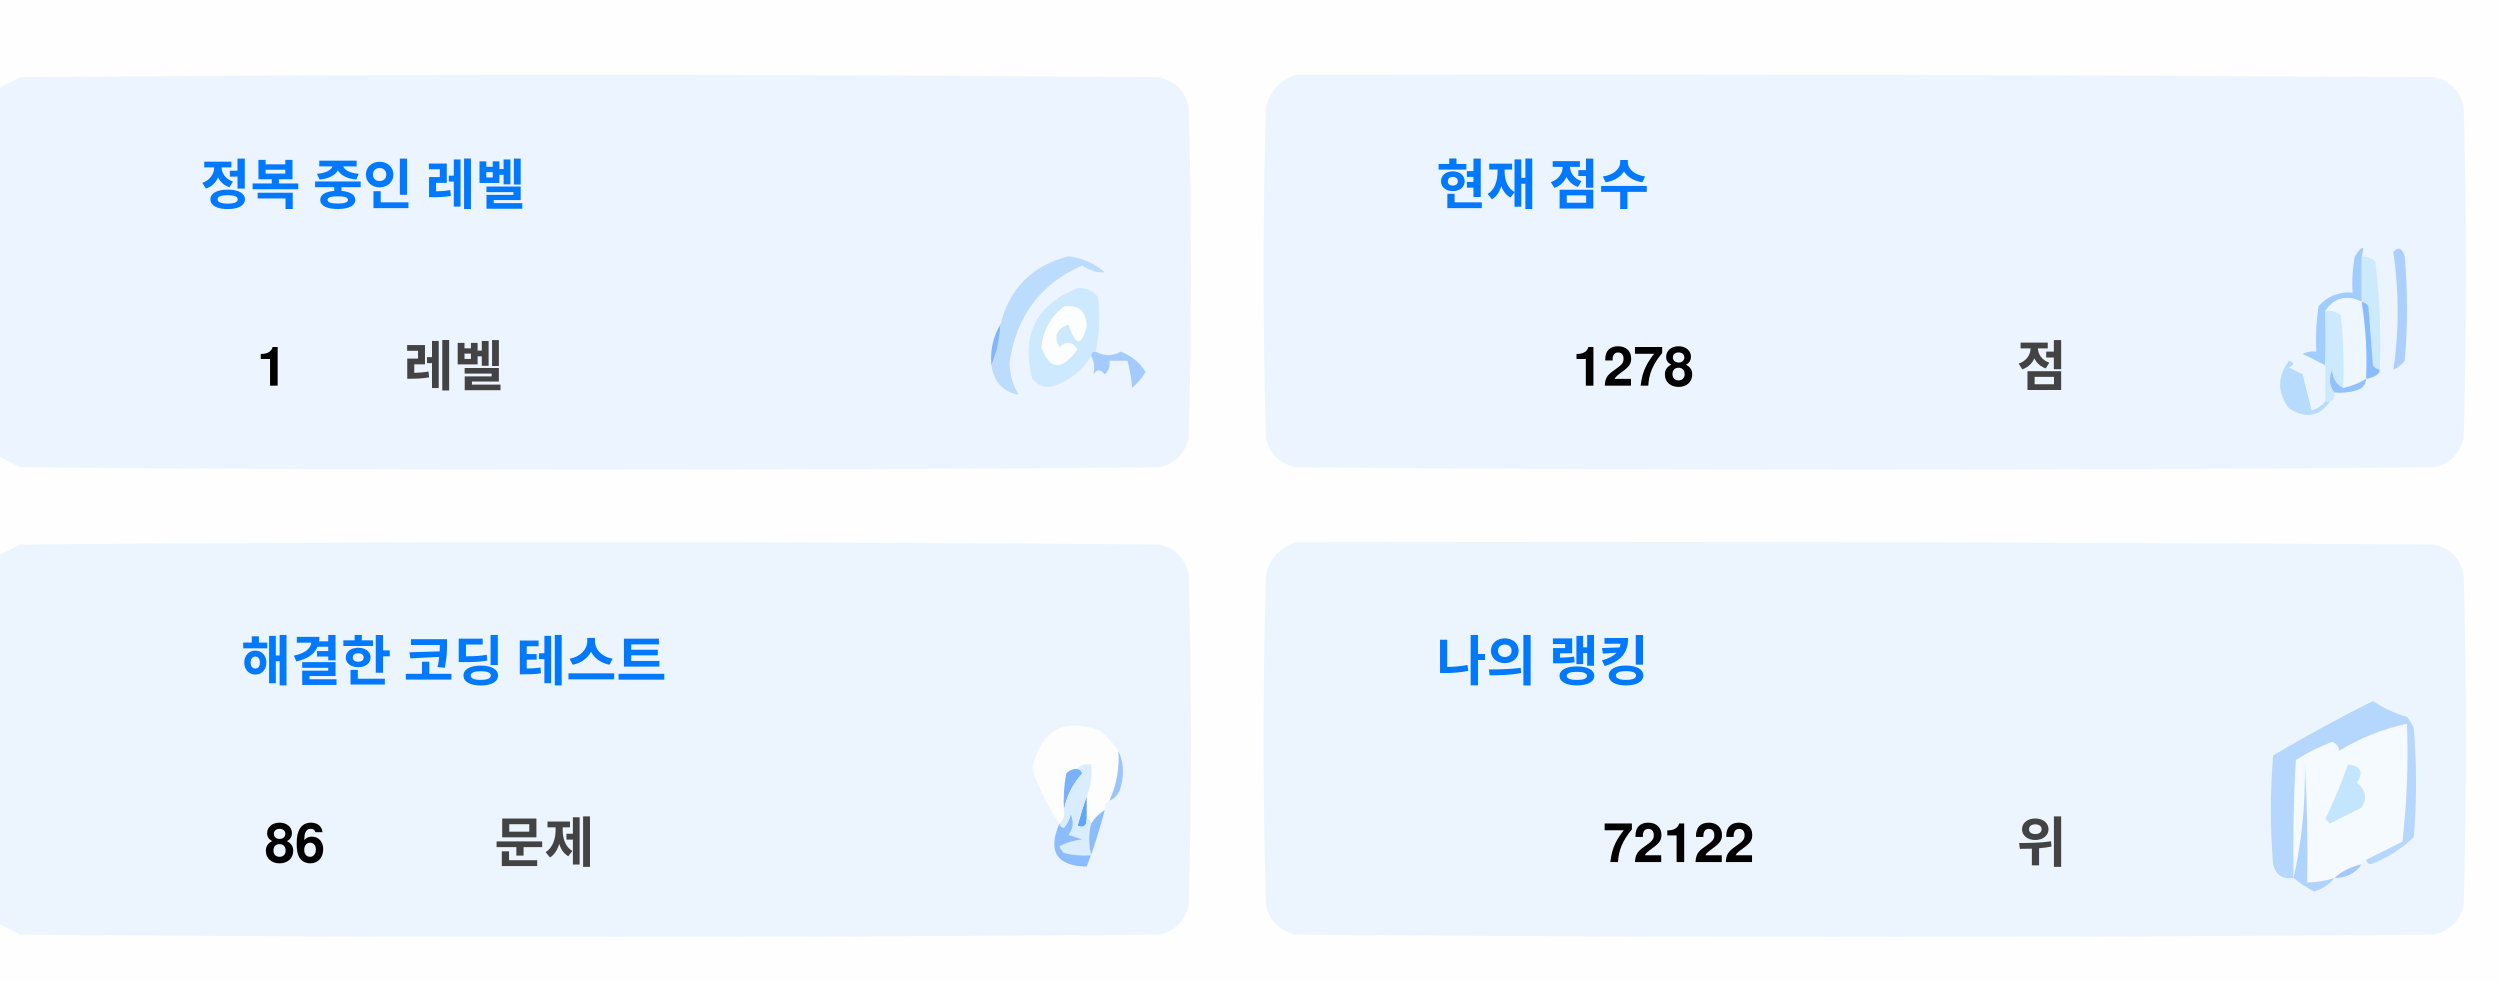
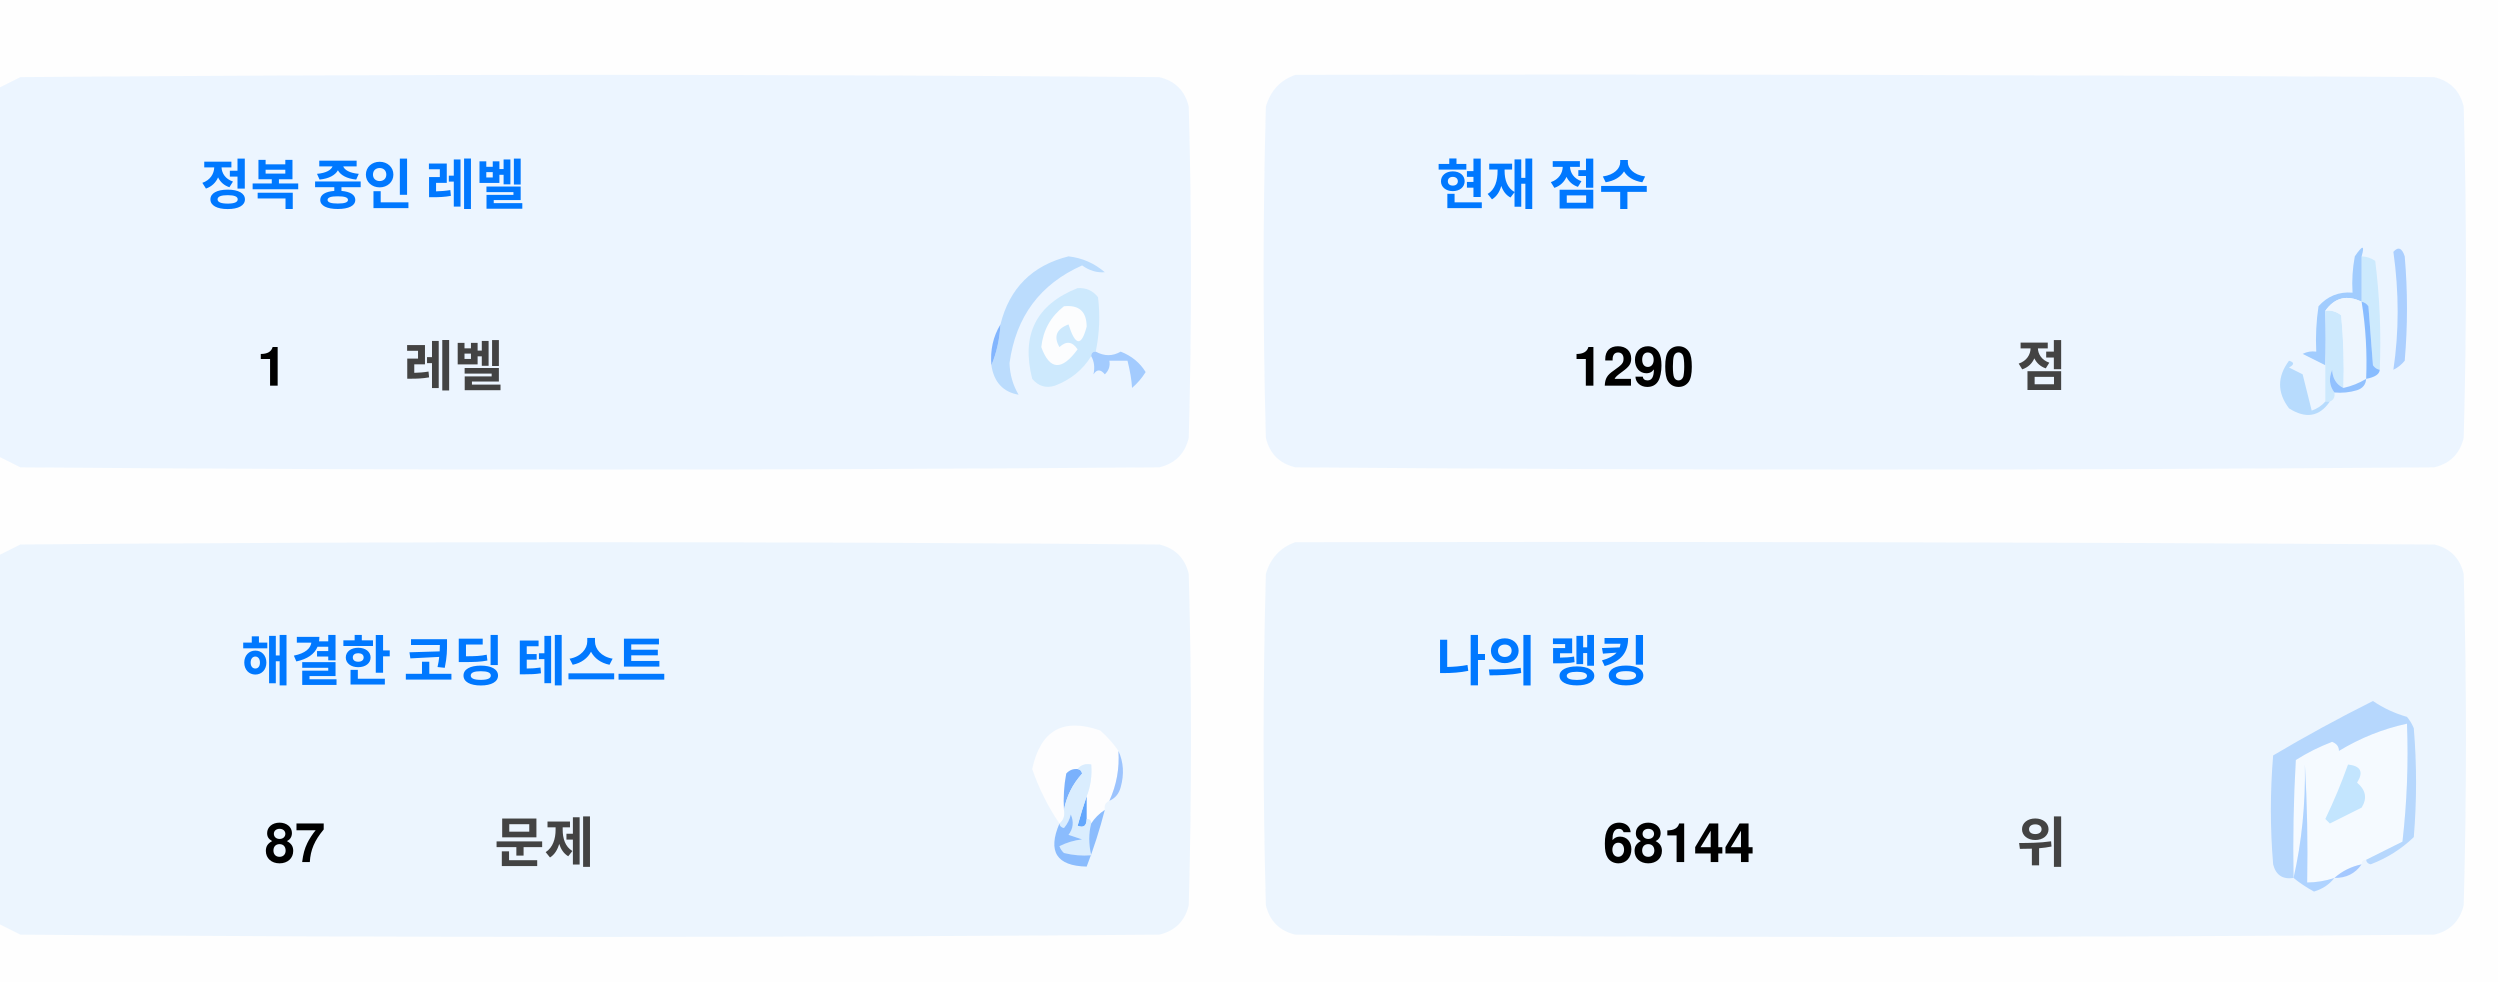
<svg xmlns="http://www.w3.org/2000/svg" version="1.1" width="551px" height="217px" style="shape-rendering:geometricPrecision; text-rendering:geometricPrecision; image-rendering:optimizeQuality; fill-rule:evenodd; clip-rule:evenodd">
  <style>.title {fill: #434343;font-size: 1rem;line-height: 1.5rem;font-weight: bold;font-family: -apple-system, BlinkMacSystemFont, Segoe UI, Helvetica, Arial, sans-serif, Apple Color Emoji, Segoe UI Emoji;}.desc {fill: #434343;font-size: 2.5rem;font-weight: bold;line-height: 1.5rem;font-family: -apple-system, BlinkMacSystemFont, Segoe UI, Helvetica, Arial, sans-serif, Apple Color Emoji, Segoe UI Emoji;}.desc-2 {fill: #434343;font-size: 1rem;font-weight: bold;line-height: 1.5rem;font-family: -apple-system, BlinkMacSystemFont, Segoe UI, Helvetica, Arial, sans-serif, Apple Color Emoji, Segoe UI Emoji;}.text, .desc {animation: twinkling 4s ease-in-out infinite;}@keyframes twinkling {40% { opacity: 1; }50% { opacity: 0.5; }60% { opacity: 1; }70% { opacity: 0.5; }80% { opacity: 1; }}</style>
  <g>
    <path style="opacity:1" fill="#fefefe" d="M -0.5,-0.5 C 183.167,-0.5 366.833,-0.5 550.5,-0.5C 550.5,71.833 550.5,144.167 550.5,216.5C 366.833,216.5 183.167,216.5 -0.5,216.5C -0.5,212.167 -0.5,207.833 -0.5,203.5C 1.14,204.32 2.807,205.153 4.5,206C 88.167,206.667 171.833,206.667 255.5,206C 259,205.167 261.167,203 262,199.5C 262.667,175.167 262.667,150.833 262,126.5C 261.167,123 259,120.833 255.5,120C 171.833,119.333 88.167,119.333 4.5,120C 2.807,120.847 1.14,121.68 -0.5,122.5C -0.5,115.167 -0.5,107.833 -0.5,100.5C 1.14,101.32 2.807,102.153 4.5,103C 88.167,103.667 171.833,103.667 255.5,103C 259,102.167 261.167,100 262,96.5C 262.667,72.167 262.667,47.833 262,23.5C 261.167,20 259,17.833 255.5,17C 171.833,16.333 88.167,16.333 4.5,17C 2.807,17.847 1.14,18.68 -0.5,19.5C -0.5,12.833 -0.5,6.167 -0.5,-0.5 Z" />
  </g>
  <g>
    <path style="opacity:1" fill="#ecf5ff" d="M -0.5,100.5 C -0.5,73.5 -0.5,46.5 -0.5,19.5C 1.14,18.68 2.807,17.847 4.5,17C 88.167,16.333 171.833,16.333 255.5,17C 259,17.833 261.167,20 262,23.5C 262.667,47.833 262.667,72.167 262,96.5C 261.167,100 259,102.167 255.5,103C 171.833,103.667 88.167,103.667 4.5,103C 2.807,102.153 1.14,101.32 -0.5,100.5 Z" />
  </g>
  <g>
    <path style="opacity:1" fill="#ecf5ff" d="M 285.5,16.5 C 369.167,16.333 452.834,16.5 536.5,17C 540,17.833 542.167,20 543,23.5C 543.667,47.833 543.667,72.167 543,96.5C 542.167,100 540,102.167 536.5,103C 452.833,103.667 369.167,103.667 285.5,103C 282,102.167 279.833,100 279,96.5C 278.333,72.167 278.333,47.833 279,23.5C 280.018,19.985 282.185,17.652 285.5,16.5 Z" />
  </g>
  <g>
    <path style="opacity:1" fill="#cdeafd" d="M 520.5,56.5 C 521.583,56.539 522.583,56.873 523.5,57.5C 524.498,65.472 524.831,73.472 524.5,81.5C 523.883,81.389 523.383,81.056 523,80.5C 522.667,76.167 522.333,71.833 522,67.5C 521.617,66.944 521.117,66.611 520.5,66.5C 520.5,63.167 520.5,59.833 520.5,56.5 Z" />
  </g>
  <g>
    <path style="opacity:1" fill="#abcfff" d="M 527.5,55.5 C 528.566,54.308 529.399,54.641 530,56.5C 530.667,64.167 530.667,71.833 530,79.5C 529.311,80.357 528.478,81.023 527.5,81.5C 528.758,73.08 528.758,64.414 527.5,55.5 Z" />
  </g>
  <g>
    <path style="opacity:1" fill="#bbdcfd" d="M 218.5,80.5 C 219.657,77.727 220.324,74.727 220.5,71.5C 222.49,63.51 227.49,58.51 235.5,56.5C 238.528,56.847 241.194,58.014 243.5,60C 241.744,60.141 240.078,59.641 238.5,58.5C 229.247,62.607 223.914,69.773 222.5,80C 222.565,82.526 223.232,84.859 224.5,87C 221.07,86.397 219.07,84.231 218.5,80.5 Z" />
  </g>
  <g>
    <path style="opacity:1" fill="#cde9fd" d="M 241.5,77.5 C 240.833,77.5 240.5,77.833 240.5,78.5C 238.628,81.529 235.961,83.695 232.5,85C 230.536,85.624 228.869,85.124 227.5,83.5C 225.021,73.791 228.354,67.124 237.5,63.5C 239.374,63.39 240.874,64.056 242,65.5C 242.497,69.524 242.331,73.524 241.5,77.5 Z" />
  </g>
  <g>
    <path style="opacity:1" fill="#fcfdfe" d="M 234.5,67.5 C 237.826,67.162 239.493,68.662 239.5,72C 238.334,76.434 237,76.267 235.5,71.5C 232.832,72.515 232.166,74.182 233.5,76.5C 235.017,75.089 236.351,75.256 237.5,77C 234.006,81.771 231.34,81.605 229.5,76.5C 229.904,72.771 231.571,69.771 234.5,67.5 Z" />
  </g>
  <g>
    <path style="opacity:1" fill="#a1ccfe" d="M 520.5,56.5 C 520.5,59.833 520.5,63.167 520.5,66.5C 517.238,64.922 514.572,65.589 512.5,68.5C 512.617,72.81 512.617,76.81 512.5,80.5C 510.86,79.68 509.193,78.847 507.5,78C 508.448,77.517 509.448,77.35 510.5,77.5C 510.335,74.15 510.502,70.817 511,67.5C 512.995,65.253 515.495,64.253 518.5,64.5C 518.336,61.813 518.503,59.146 519,56.5C 520.731,53.969 521.231,53.969 520.5,56.5 Z" />
  </g>
  <g>
    <path style="opacity:1" fill="#cde9fd" d="M 512.5,68.5 C 513.822,68.33 514.989,68.663 516,69.5C 516.499,74.823 516.666,80.156 516.5,85.5C 514.955,84.77 514.122,83.437 514,81.5C 513.22,83.387 513.387,85.054 514.5,86.5C 514.672,87.492 514.338,88.158 513.5,88.5C 513.167,88.5 512.833,88.5 512.5,88.5C 512.5,85.833 512.5,83.167 512.5,80.5C 512.617,76.81 512.617,72.81 512.5,68.5 Z" />
  </g>
  <g>
    <path style="opacity:1" fill="#eef6fe" d="M 520.5,66.5 C 521.407,72.106 521.74,77.773 521.5,83.5C 519.95,84.441 518.284,85.108 516.5,85.5C 516.666,80.156 516.499,74.823 516,69.5C 514.989,68.663 513.822,68.33 512.5,68.5C 514.572,65.589 517.238,64.922 520.5,66.5 Z" />
  </g>
  <g>
    <path style="opacity:1" fill="#88bcff" d="M 520.5,66.5 C 521.117,66.611 521.617,66.944 522,67.5C 522.333,71.833 522.667,76.167 523,80.5C 523.383,81.056 523.883,81.389 524.5,81.5C 524.445,82.469 523.445,83.136 521.5,83.5C 521.74,77.773 521.407,72.106 520.5,66.5 Z" />
  </g>
  <g>
    <path style="opacity:1" fill="#82b5fe" d="M 220.5,71.5 C 220.324,74.727 219.657,77.727 218.5,80.5C 218.215,77.171 218.882,74.171 220.5,71.5 Z" />
  </g>
  <g>
    <path style="opacity:1" fill="#a3cbfe" d="M 240.5,78.5 C 240.5,77.833 240.833,77.5 241.5,77.5C 243.391,78.536 245.224,78.536 247,77.5C 249.391,78.429 251.225,79.929 252.5,82C 251.681,83.319 250.681,84.486 249.5,85.5C 249.409,83.777 249.075,81.777 248.5,79.5C 247.167,79.5 245.833,79.5 244.5,79.5C 244.719,80.675 244.386,81.675 243.5,82.5C 242.575,81.359 241.741,81.359 241,82.5C 241.331,80.981 241.164,79.648 240.5,78.5 Z" />
  </g>
  <g>
    <path style="opacity:1" fill="#b7dbfd" d="M 512.5,88.5 C 512.833,88.5 513.167,88.5 513.5,88.5C 511.199,91.857 508.199,92.357 504.5,90C 501.872,86.535 501.872,83.035 504.5,79.5C 505.696,79.846 505.696,80.346 504.5,81C 505.5,81.5 506.5,82 507.5,82.5C 508.167,85.167 508.833,87.833 509.5,90.5C 510.739,90.058 511.739,89.391 512.5,88.5 Z" />
  </g>
  <g>
    <path style="opacity:1" fill="#92c1fe" d="M 516.5,85.5 C 518.284,85.108 519.95,84.441 521.5,83.5C 521.423,84.75 520.756,85.583 519.5,86C 517.866,86.493 516.199,86.66 514.5,86.5C 513.387,85.054 513.22,83.387 514,81.5C 514.122,83.437 514.955,84.77 516.5,85.5 Z" />
  </g>
  <g>
    <path style="opacity:1" fill="#ecf5fe" d="M -0.5,203.5 C -0.5,176.5 -0.5,149.5 -0.5,122.5C 1.14,121.68 2.807,120.847 4.5,120C 88.167,119.333 171.833,119.333 255.5,120C 259,120.833 261.167,123 262,126.5C 262.667,150.833 262.667,175.167 262,199.5C 261.167,203 259,205.167 255.5,206C 171.833,206.667 88.167,206.667 4.5,206C 2.807,205.153 1.14,204.32 -0.5,203.5 Z" />
  </g>
  <g>
    <path style="opacity:1" fill="#ecf5fe" d="M 285.5,119.5 C 369.167,119.333 452.834,119.5 536.5,120C 540,120.833 542.167,123 543,126.5C 543.667,150.833 543.667,175.167 543,199.5C 542.167,203 540,205.167 536.5,206C 452.833,206.667 369.167,206.667 285.5,206C 282,205.167 279.833,203 279,199.5C 278.333,175.167 278.333,150.833 279,126.5C 280.018,122.985 282.185,120.652 285.5,119.5 Z" />
  </g>
  <g>
    <path style="opacity:1" fill="#fdfdfe" d="M 246.5,165.5 C 246.758,169.367 246.092,173.034 244.5,176.5C 243.662,176.842 243.328,177.508 243.5,178.5C 242.272,179.306 241.272,180.306 240.5,181.5C 240.5,180.833 240.167,180.5 239.5,180.5C 239.5,178.833 239.5,177.167 239.5,175.5C 240.369,173.283 240.702,170.95 240.5,168.5C 239.209,168.263 238.209,168.596 237.5,169.5C 236.504,169.414 235.671,169.748 235,170.5C 234.503,173.146 234.336,175.813 234.5,178.5C 234.737,179.791 234.404,180.791 233.5,181.5C 230.986,177.806 228.986,173.806 227.5,169.5C 229.309,160.957 234.309,158.124 242.5,161C 244.07,162.397 245.404,163.897 246.5,165.5 Z" />
  </g>
  <g>
    <path style="opacity:1" fill="#f5faff" d="M 521.5,189.5 C 520.833,189.5 520.5,189.833 520.5,190.5C 518.181,190.992 516.181,191.992 514.5,193.5C 512.565,194.15 510.565,194.483 508.5,194.5C 508.666,185.827 508.5,177.16 508,168.5C 508.141,177.227 507.308,185.56 505.5,193.5C 505.334,184.827 505.5,176.16 506,167.5C 508.527,165.903 511.194,164.57 514,163.5C 515.011,163.892 515.511,164.559 515.5,165.5C 520.21,162.641 525.21,160.641 530.5,159.5C 530.831,168.192 530.498,176.859 529.5,185.5C 526.807,186.847 524.14,188.18 521.5,189.5 Z" />
  </g>
  <g>
    <path style="opacity:1" fill="#b6d7fd" d="M 521.5,189.5 C 524.14,188.18 526.807,186.847 529.5,185.5C 530.498,176.859 530.831,168.192 530.5,159.5C 525.21,160.641 520.21,162.641 515.5,165.5C 515.511,164.559 515.011,163.892 514,163.5C 511.194,164.57 508.527,165.903 506,167.5C 505.5,176.16 505.334,184.827 505.5,193.5C 503.089,193.863 501.589,192.863 501,190.5C 500.333,182.5 500.333,174.5 501,166.5C 508.173,162.246 515.507,158.246 523,154.5C 525.304,156.068 527.804,157.235 530.5,158C 531.126,158.75 531.626,159.584 532,160.5C 532.667,168.5 532.667,176.5 532,184.5C 529.292,187.111 526.125,189.111 522.5,190.5C 521.893,190.376 521.56,190.043 521.5,189.5 Z" />
  </g>
  <g>
    <path style="opacity:1" fill="#c3e5fe" d="M 517.5,168.5 C 520.317,168.801 520.984,170.134 519.5,172.5C 521.439,174.122 521.772,175.956 520.5,178C 518.167,179.167 515.833,180.333 513.5,181.5C 513.167,181.167 512.833,180.833 512.5,180.5C 514.414,176.515 516.081,172.515 517.5,168.5 Z" />
  </g>
  <g>
    <path style="opacity:1" fill="#7ab1fc" d="M 237.5,169.5 C 238.043,169.56 238.376,169.893 238.5,170.5C 236.395,172.836 235.062,175.503 234.5,178.5C 234.336,175.813 234.503,173.146 235,170.5C 235.671,169.748 236.504,169.414 237.5,169.5 Z" />
  </g>
  <g>
    <path style="opacity:1" fill="#afd3ff" d="M 514.5,193.5 C 513.378,194.947 511.878,195.947 510,196.5C 508.348,195.601 506.848,194.601 505.5,193.5C 507.308,185.56 508.141,177.227 508,168.5C 508.5,177.16 508.666,185.827 508.5,194.5C 510.565,194.483 512.565,194.15 514.5,193.5 Z" />
  </g>
  <g>
    <path style="opacity:1" fill="#9cc3fd" d="M 246.5,165.5 C 247.634,167.966 247.801,170.633 247,173.5C 246.623,174.942 245.79,175.942 244.5,176.5C 246.092,173.034 246.758,169.367 246.5,165.5 Z" />
  </g>
  <g>
    <path style="opacity:1" fill="#62a6fc" d="M 239.5,175.5 C 239.5,177.167 239.5,178.833 239.5,180.5C 239.483,182.028 238.816,182.528 237.5,182C 238.117,179.723 238.784,177.556 239.5,175.5 Z" />
  </g>
  <g>
    <path style="opacity:1" fill="#daedfe" d="M 237.5,169.5 C 238.209,168.596 239.209,168.263 240.5,168.5C 240.702,170.95 240.369,173.283 239.5,175.5C 238.784,177.556 238.117,179.723 237.5,182C 238.816,182.528 239.483,182.028 239.5,180.5C 240.167,180.5 240.5,180.833 240.5,181.5C 239.918,183.669 239.918,186.002 240.5,188.5C 238.473,188.662 236.473,188.495 234.5,188C 234.043,187.586 233.709,187.086 233.5,186.5C 235.078,185.702 236.744,185.202 238.5,185C 237.5,184.667 236.5,184.333 235.5,184C 236.554,182.612 236.72,181.112 236,179.5C 235.751,180.624 235.251,181.624 234.5,182.5C 233.893,182.376 233.56,182.043 233.5,181.5C 234.404,180.791 234.737,179.791 234.5,178.5C 235.062,175.503 236.395,172.836 238.5,170.5C 238.376,169.893 238.043,169.56 237.5,169.5 Z" />
  </g>
  <g>
    <path style="opacity:1" fill="#8bbcfd" d="M 243.5,178.5 C 242.395,182.803 241.062,186.969 239.5,191C 232.857,190.847 230.857,187.68 233.5,181.5C 233.56,182.043 233.893,182.376 234.5,182.5C 235.251,181.624 235.751,180.624 236,179.5C 236.72,181.112 236.554,182.612 235.5,184C 236.5,184.333 237.5,184.667 238.5,185C 236.744,185.202 235.078,185.702 233.5,186.5C 233.709,187.086 234.043,187.586 234.5,188C 236.473,188.495 238.473,188.662 240.5,188.5C 239.918,186.002 239.918,183.669 240.5,181.5C 241.272,180.306 242.272,179.306 243.5,178.5 Z" />
  </g>
  <g>
    <path style="opacity:1" fill="#a4c8ff" d="M 520.5,190.5 C 519.089,192.539 517.089,193.539 514.5,193.5C 516.181,191.992 518.181,190.992 520.5,190.5 Z" />
  </g>
  <text text-anchor="middle" x="80" y="45" class="title" style="fill:#0078ff;" stroke="#none" stroke-width="1">정복 중인 레벨</text>
  <text text-anchor="middle" x="60" y="85" class="desc" style="fill:#000000;" stroke="#none" stroke-width="1">1</text>
  <text text-anchor="middle" x="100" y="85" class="desc-2" style="fill:#434343;" stroke="#none" stroke-width="1">레벨</text>
  <text text-anchor="middle" x="340" y="45" class="title" style="fill:#0078ff;" stroke="#none" stroke-width="1">현재 점수</text>
-   <text text-anchor="middle" x="360" y="85" class="desc" style="fill:#000000;" stroke="#none" stroke-width="1">1278</text>
+   <text text-anchor="middle" x="360" y="85" class="desc" style="fill:#000000;" stroke="#none" stroke-width="1">1290</text>
  <text text-anchor="middle" x="450" y="85" class="desc-2" style="fill:#434343;" stroke="#none" stroke-width="1">점</text>
  <text text-anchor="middle" x="100" y="150" class="title" style="fill:#0078ff;" stroke="#none" stroke-width="1">해결한 코딩 테스트</text>
-   <text text-anchor="middle" x="65" y="190" class="desc" style="fill:#000000;" stroke="#none" stroke-width="1">86</text>
+   <text text-anchor="middle" x="65" y="190" class="desc" style="fill:#000000;" stroke="#none" stroke-width="1">87</text>
  <text text-anchor="middle" x="120" y="190" class="desc-2" style="fill:#434343;" stroke="#none" stroke-width="1">문제</text>
  <text text-anchor="middle" x="340" y="150" class="title" style="fill:#0078ff;" stroke="#none" stroke-width="1">나의 랭킹</text>
-   <text text-anchor="middle" x="370" y="190" class="desc" style="fill:#000000;" stroke="#none" stroke-width="1">72122</text>
+   <text text-anchor="middle" x="370" y="190" class="desc" style="fill:#000000;" stroke="#none" stroke-width="1">68144</text>
  <text text-anchor="middle" x="450" y="190" class="desc-2" style="fill:#434343;" stroke="#none" stroke-width="1">위</text>
</svg>
